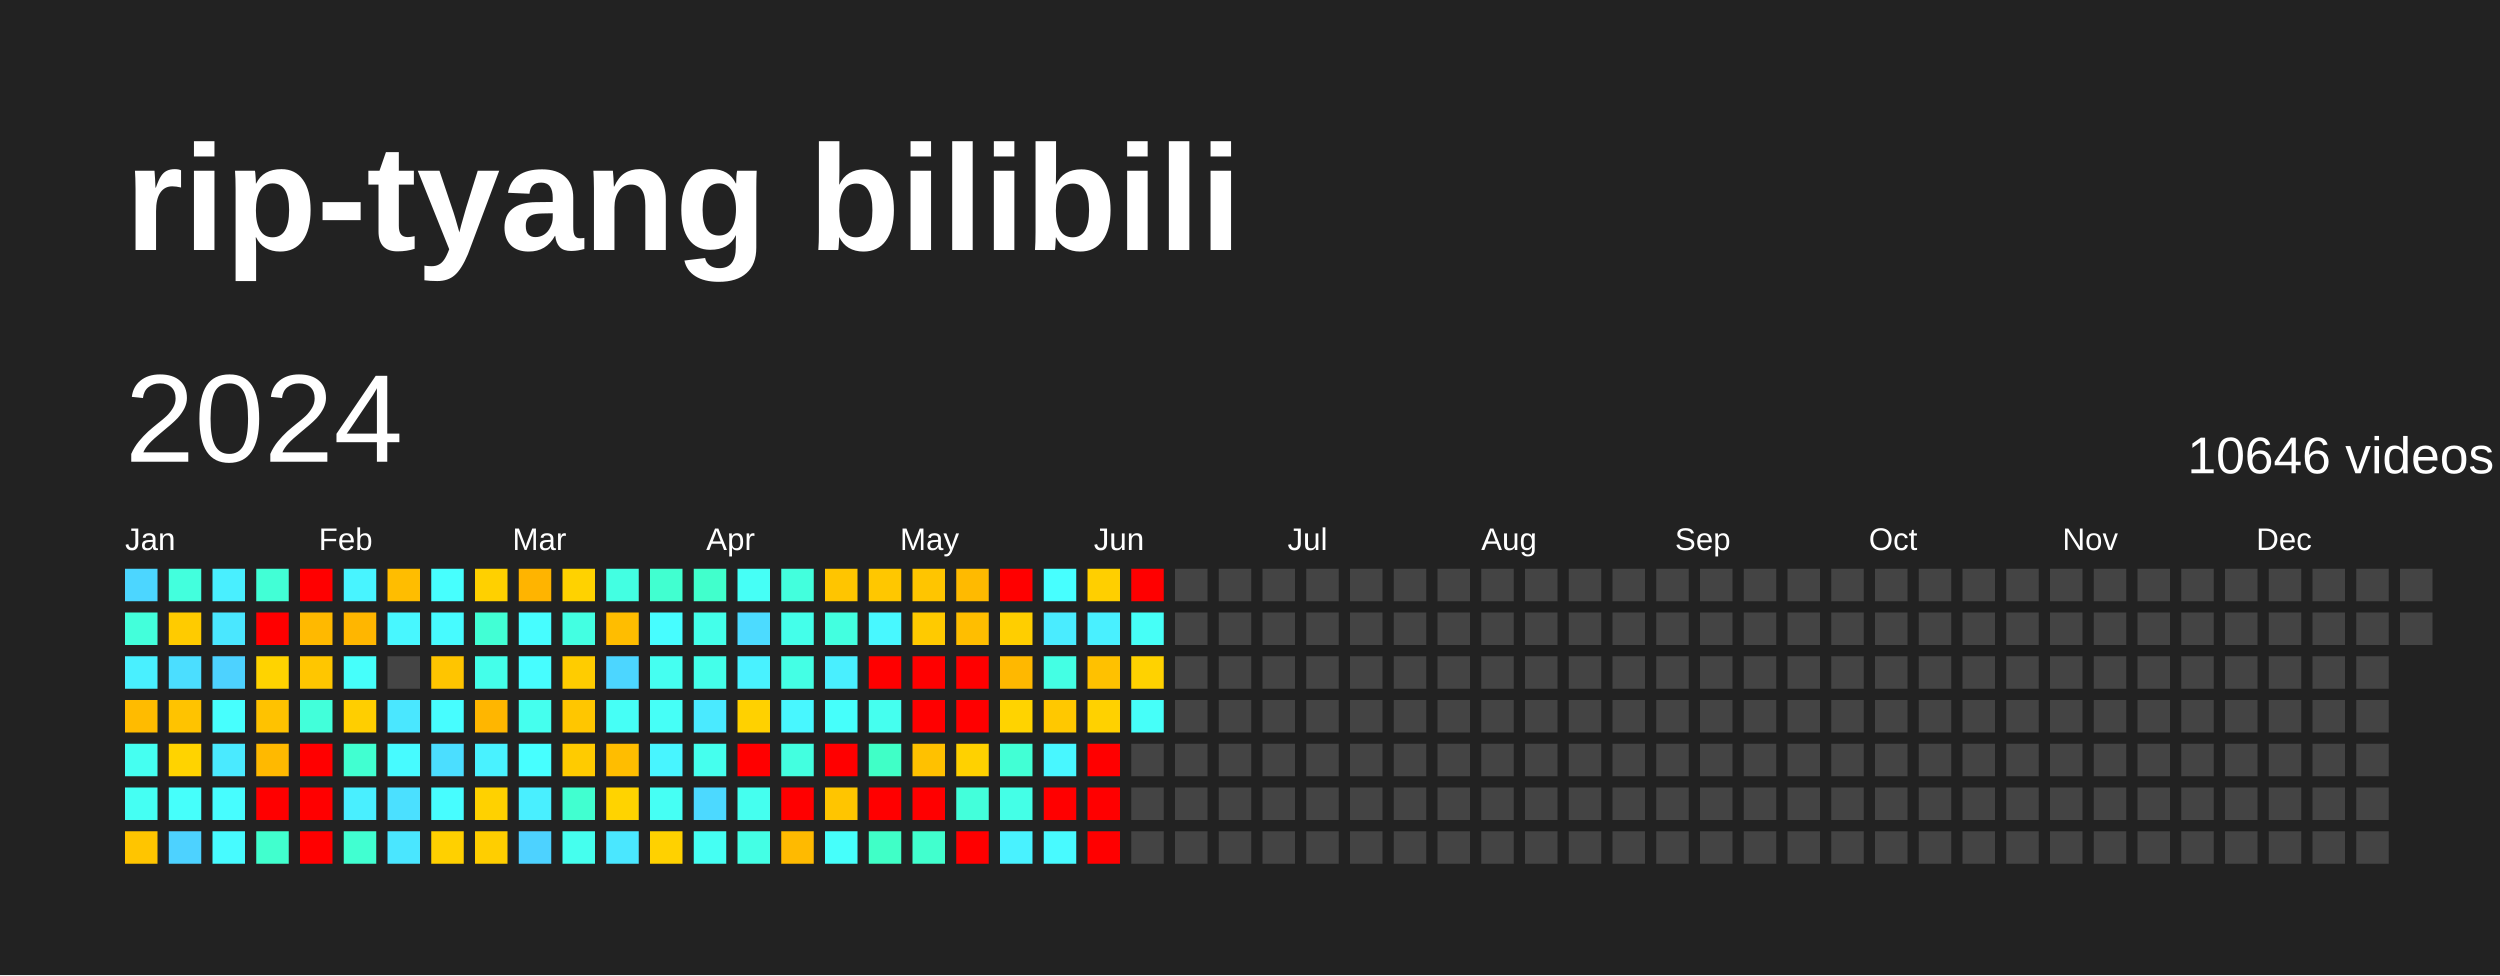
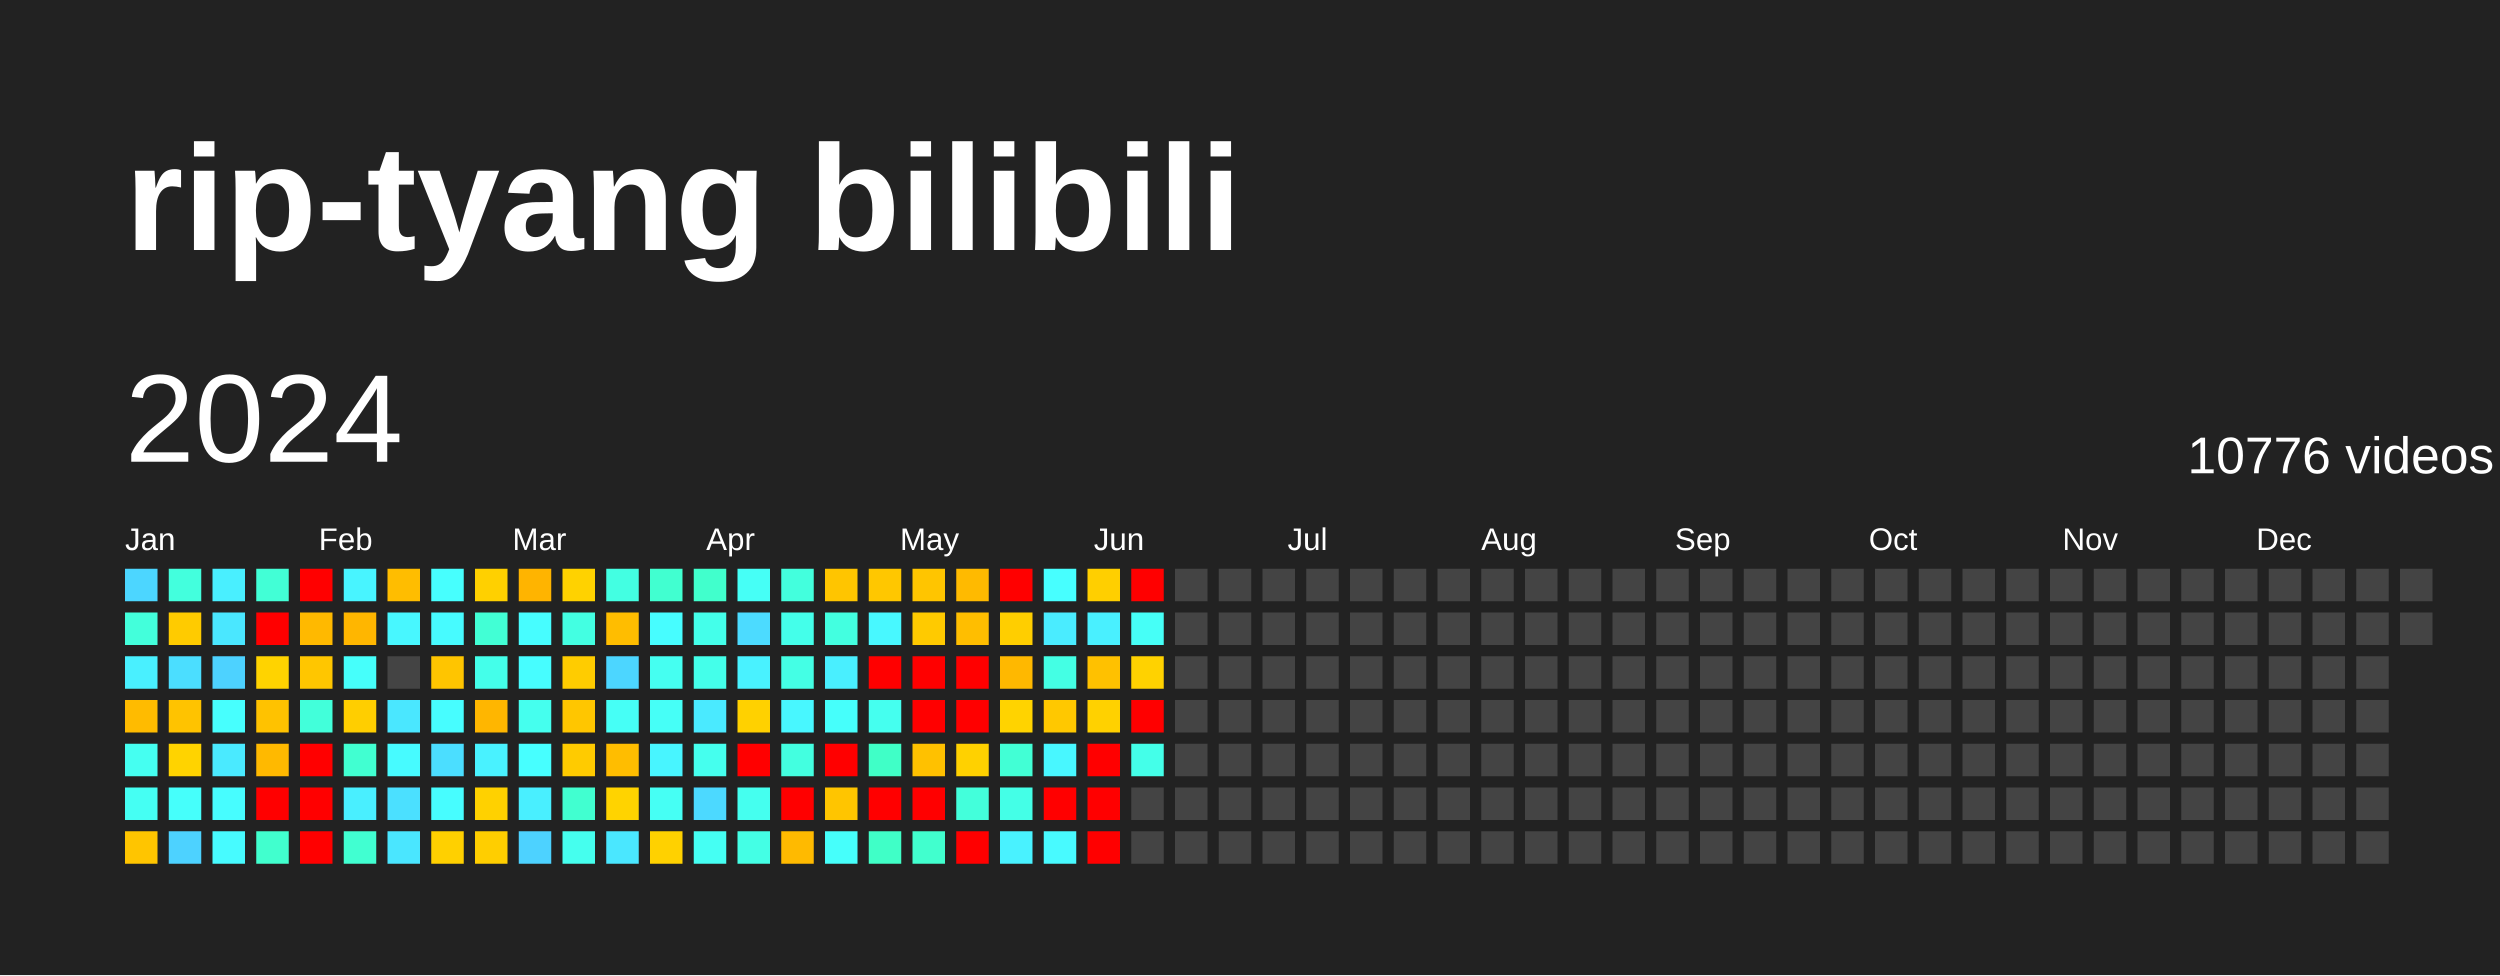
<svg xmlns="http://www.w3.org/2000/svg" baseProfile="full" height="78mm" version="1.1" viewBox="0,0,200,78" width="200mm">
  <defs />
  <rect fill="#222222" height="78" width="200" x="0" y="0" />
  <text fill="#FFFFFF" style="font-size:12px; font-family:Arial; font-weight:bold;" x="10" y="20">rip-tyang bilibili</text>
  <text dominant-baseline="hanging" fill="#FFFFFF" style="font-size:10.0px; font-family:Arial;" x="10" y="30">2024</text>
-   <text dominant-baseline="hanging" fill="#FFFFFF" style="font-size:4.125px; font-family:Arial;" x="175" y="35">10646 videos</text>
+   <text dominant-baseline="hanging" fill="#FFFFFF" style="font-size:4.125px; font-family:Arial;" x="175" y="35">10776 videos</text>
  <text fill="#FFFFFF" style="font-size:2.5px; font-family:Arial" x="10.0" y="44">Jan</text>
  <text fill="#FFFFFF" style="font-size:2.5px; font-family:Arial" x="25.5" y="44">Feb</text>
  <text fill="#FFFFFF" style="font-size:2.5px; font-family:Arial" x="41.0" y="44">Mar</text>
  <text fill="#FFFFFF" style="font-size:2.5px; font-family:Arial" x="56.5" y="44">Apr</text>
  <text fill="#FFFFFF" style="font-size:2.5px; font-family:Arial" x="72.0" y="44">May</text>
  <text fill="#FFFFFF" style="font-size:2.5px; font-family:Arial" x="87.5" y="44">Jun</text>
  <text fill="#FFFFFF" style="font-size:2.5px; font-family:Arial" x="103.0" y="44">Jul</text>
  <text fill="#FFFFFF" style="font-size:2.5px; font-family:Arial" x="118.5" y="44">Aug</text>
  <text fill="#FFFFFF" style="font-size:2.5px; font-family:Arial" x="134.0" y="44">Sep</text>
  <text fill="#FFFFFF" style="font-size:2.5px; font-family:Arial" x="149.5" y="44">Oct</text>
  <text fill="#FFFFFF" style="font-size:2.5px; font-family:Arial" x="165.0" y="44">Nov</text>
  <text fill="#FFFFFF" style="font-size:2.5px; font-family:Arial" x="180.5" y="44">Dec</text>
  <rect fill="#4cd6ff" height="2.6" width="2.6" x="10.0" y="45.5" />
  <rect fill="#43ffdb" height="2.6" width="2.6" x="10.0" y="49.0" />
  <rect fill="#49f0ff" height="2.6" width="2.6" x="10.0" y="52.5" />
  <rect fill="#ffbb00" height="2.6" width="2.6" x="10.0" y="56.0" />
  <rect fill="#45fff1" height="2.6" width="2.6" x="10.0" y="59.5" />
  <rect fill="#45fff3" height="2.6" width="2.6" x="10.0" y="63.0" />
  <rect fill="#ffc500" height="2.6" width="2.6" x="10.0" y="66.5" />
  <rect fill="#43ffdd" height="2.6" width="2.6" x="13.5" y="45.5" />
  <rect fill="#ffcb00" height="2.6" width="2.6" x="13.5" y="49.0" />
  <rect fill="#4bdeff" height="2.6" width="2.6" x="13.5" y="52.5" />
  <rect fill="#ffc300" height="2.6" width="2.6" x="13.5" y="56.0" />
  <rect fill="#ffd300" height="2.6" width="2.6" x="13.5" y="59.5" />
  <rect fill="#46fffb" height="2.6" width="2.6" x="13.5" y="63.0" />
  <rect fill="#4dd2ff" height="2.6" width="2.6" x="13.5" y="66.5" />
  <rect fill="#49efff" height="2.6" width="2.6" x="17.0" y="45.5" />
  <rect fill="#4ae7ff" height="2.6" width="2.6" x="17.0" y="49.0" />
  <rect fill="#4dd2ff" height="2.6" width="2.6" x="17.0" y="52.5" />
  <rect fill="#47fffe" height="2.6" width="2.6" x="17.0" y="56.0" />
  <rect fill="#4aeaff" height="2.6" width="2.6" x="17.0" y="59.5" />
  <rect fill="#47fdff" height="2.6" width="2.6" x="17.0" y="63.0" />
  <rect fill="#47fbff" height="2.6" width="2.6" x="17.0" y="66.5" />
  <rect fill="#42ffd6" height="2.6" width="2.6" x="20.5" y="45.5" />
  <rect fill="red" height="2.6" width="2.6" x="20.5" y="49.0" />
  <rect fill="#ffd300" height="2.6" width="2.6" x="20.5" y="52.5" />
  <rect fill="#ffc200" height="2.6" width="2.6" x="20.5" y="56.0" />
  <rect fill="#ffb900" height="2.6" width="2.6" x="20.5" y="59.5" />
  <rect fill="red" height="2.6" width="2.6" x="20.5" y="63.0" />
  <rect fill="#41ffce" height="2.6" width="2.6" x="20.5" y="66.5" />
  <rect fill="red" height="2.6" width="2.6" x="24.0" y="45.5" />
  <rect fill="#ffb900" height="2.6" width="2.6" x="24.0" y="49.0" />
  <rect fill="#ffc600" height="2.6" width="2.6" x="24.0" y="52.5" />
  <rect fill="#42ffda" height="2.6" width="2.6" x="24.0" y="56.0" />
  <rect fill="red" height="2.6" width="2.6" x="24.0" y="59.5" />
  <rect fill="red" height="2.6" width="2.6" x="24.0" y="63.0" />
  <rect fill="red" height="2.6" width="2.6" x="24.0" y="66.5" />
  <rect fill="#48f4ff" height="2.6" width="2.6" x="27.5" y="45.5" />
  <rect fill="#ffb600" height="2.6" width="2.6" x="27.5" y="49.0" />
  <rect fill="#46fffb" height="2.6" width="2.6" x="27.5" y="52.5" />
  <rect fill="#ffce00" height="2.6" width="2.6" x="27.5" y="56.0" />
  <rect fill="#41ffd1" height="2.6" width="2.6" x="27.5" y="59.5" />
  <rect fill="#49efff" height="2.6" width="2.6" x="27.5" y="63.0" />
  <rect fill="#41ffd1" height="2.6" width="2.6" x="27.5" y="66.5" />
  <rect fill="#ffbd00" height="2.6" width="2.6" x="31.0" y="45.5" />
  <rect fill="#48f7ff" height="2.6" width="2.6" x="31.0" y="49.0" />
  <rect fill="#444444" height="2.6" width="2.6" x="31.0" y="52.5" />
  <rect fill="#4ae7ff" height="2.6" width="2.6" x="31.0" y="56.0" />
  <rect fill="#47fbff" height="2.6" width="2.6" x="31.0" y="59.5" />
  <rect fill="#4be0ff" height="2.6" width="2.6" x="31.0" y="63.0" />
  <rect fill="#4ae6ff" height="2.6" width="2.6" x="31.0" y="66.5" />
  <rect fill="#47fffe" height="2.6" width="2.6" x="34.5" y="45.5" />
  <rect fill="#47fbff" height="2.6" width="2.6" x="34.5" y="49.0" />
  <rect fill="#ffc500" height="2.6" width="2.6" x="34.5" y="52.5" />
  <rect fill="#47fdff" height="2.6" width="2.6" x="34.5" y="56.0" />
  <rect fill="#4bdeff" height="2.6" width="2.6" x="34.5" y="59.5" />
  <rect fill="#47fdff" height="2.6" width="2.6" x="34.5" y="63.0" />
  <rect fill="#ffd000" height="2.6" width="2.6" x="34.5" y="66.5" />
  <rect fill="#ffd000" height="2.6" width="2.6" x="38.0" y="45.5" />
  <rect fill="#42ffd5" height="2.6" width="2.6" x="38.0" y="49.0" />
  <rect fill="#44ffea" height="2.6" width="2.6" x="38.0" y="52.5" />
  <rect fill="#ffb600" height="2.6" width="2.6" x="38.0" y="56.0" />
  <rect fill="#49f2ff" height="2.6" width="2.6" x="38.0" y="59.5" />
  <rect fill="#ffd100" height="2.6" width="2.6" x="38.0" y="63.0" />
  <rect fill="#ffce00" height="2.6" width="2.6" x="38.0" y="66.5" />
  <rect fill="#ffb400" height="2.6" width="2.6" x="41.5" y="45.5" />
  <rect fill="#47fdff" height="2.6" width="2.6" x="41.5" y="49.0" />
  <rect fill="#47fdff" height="2.6" width="2.6" x="41.5" y="52.5" />
  <rect fill="#45ffee" height="2.6" width="2.6" x="41.5" y="56.0" />
  <rect fill="#47ffff" height="2.6" width="2.6" x="41.5" y="59.5" />
  <rect fill="#49efff" height="2.6" width="2.6" x="41.5" y="63.0" />
  <rect fill="#4dd2ff" height="2.6" width="2.6" x="41.5" y="66.5" />
  <rect fill="#ffd200" height="2.6" width="2.6" x="45.0" y="45.5" />
  <rect fill="#43ffe2" height="2.6" width="2.6" x="45.0" y="49.0" />
  <rect fill="#ffcc00" height="2.6" width="2.6" x="45.0" y="52.5" />
  <rect fill="#ffc600" height="2.6" width="2.6" x="45.0" y="56.0" />
  <rect fill="#ffcb00" height="2.6" width="2.6" x="45.0" y="59.5" />
  <rect fill="#41ffd0" height="2.6" width="2.6" x="45.0" y="63.0" />
  <rect fill="#45ffee" height="2.6" width="2.6" x="45.0" y="66.5" />
  <rect fill="#43ffe2" height="2.6" width="2.6" x="48.5" y="45.5" />
  <rect fill="#ffbd00" height="2.6" width="2.6" x="48.5" y="49.0" />
  <rect fill="#4cd6ff" height="2.6" width="2.6" x="48.5" y="52.5" />
  <rect fill="#46fff6" height="2.6" width="2.6" x="48.5" y="56.0" />
  <rect fill="#ffbd00" height="2.6" width="2.6" x="48.5" y="59.5" />
  <rect fill="#ffd300" height="2.6" width="2.6" x="48.5" y="63.0" />
  <rect fill="#4ae7ff" height="2.6" width="2.6" x="48.5" y="66.5" />
  <rect fill="#41ffd0" height="2.6" width="2.6" x="52.0" y="45.5" />
  <rect fill="#47fdff" height="2.6" width="2.6" x="52.0" y="49.0" />
  <rect fill="#45fff1" height="2.6" width="2.6" x="52.0" y="52.5" />
  <rect fill="#46fff7" height="2.6" width="2.6" x="52.0" y="56.0" />
  <rect fill="#48f5ff" height="2.6" width="2.6" x="52.0" y="59.5" />
  <rect fill="#46fff4" height="2.6" width="2.6" x="52.0" y="63.0" />
  <rect fill="#ffd100" height="2.6" width="2.6" x="52.0" y="66.5" />
  <rect fill="#41ffcc" height="2.6" width="2.6" x="55.5" y="45.5" />
  <rect fill="#44ffea" height="2.6" width="2.6" x="55.5" y="49.0" />
  <rect fill="#44ffea" height="2.6" width="2.6" x="55.5" y="52.5" />
  <rect fill="#4aeaff" height="2.6" width="2.6" x="55.5" y="56.0" />
  <rect fill="#45ffee" height="2.6" width="2.6" x="55.5" y="59.5" />
  <rect fill="#4cd9ff" height="2.6" width="2.6" x="55.5" y="63.0" />
  <rect fill="#45fff3" height="2.6" width="2.6" x="55.5" y="66.5" />
  <rect fill="#46fff6" height="2.6" width="2.6" x="59.0" y="45.5" />
  <rect fill="#4cdbff" height="2.6" width="2.6" x="59.0" y="49.0" />
  <rect fill="#49f2ff" height="2.6" width="2.6" x="59.0" y="52.5" />
  <rect fill="#ffd100" height="2.6" width="2.6" x="59.0" y="56.0" />
  <rect fill="red" height="2.6" width="2.6" x="59.0" y="59.5" />
  <rect fill="#45ffef" height="2.6" width="2.6" x="59.0" y="63.0" />
  <rect fill="#44ffe5" height="2.6" width="2.6" x="59.0" y="66.5" />
  <rect fill="#43ffdd" height="2.6" width="2.6" x="62.5" y="45.5" />
  <rect fill="#44ffea" height="2.6" width="2.6" x="62.5" y="49.0" />
  <rect fill="#44ffe5" height="2.6" width="2.6" x="62.5" y="52.5" />
  <rect fill="#48f7ff" height="2.6" width="2.6" x="62.5" y="56.0" />
  <rect fill="#43ffe0" height="2.6" width="2.6" x="62.5" y="59.5" />
  <rect fill="red" height="2.6" width="2.6" x="62.5" y="63.0" />
  <rect fill="#ffba00" height="2.6" width="2.6" x="62.5" y="66.5" />
  <rect fill="#ffc500" height="2.6" width="2.6" x="66.0" y="45.5" />
  <rect fill="#43ffe0" height="2.6" width="2.6" x="66.0" y="49.0" />
  <rect fill="#49efff" height="2.6" width="2.6" x="66.0" y="52.5" />
  <rect fill="#46fffb" height="2.6" width="2.6" x="66.0" y="56.0" />
  <rect fill="red" height="2.6" width="2.6" x="66.0" y="59.5" />
  <rect fill="#ffc500" height="2.6" width="2.6" x="66.0" y="63.0" />
  <rect fill="#46fffb" height="2.6" width="2.6" x="66.0" y="66.5" />
  <rect fill="#ffc700" height="2.6" width="2.6" x="69.5" y="45.5" />
  <rect fill="#48f8ff" height="2.6" width="2.6" x="69.5" y="49.0" />
  <rect fill="red" height="2.6" width="2.6" x="69.5" y="52.5" />
  <rect fill="#45ffef" height="2.6" width="2.6" x="69.5" y="56.0" />
  <rect fill="#40ffc7" height="2.6" width="2.6" x="69.5" y="59.5" />
  <rect fill="red" height="2.6" width="2.6" x="69.5" y="63.0" />
  <rect fill="#40ffc7" height="2.6" width="2.6" x="69.5" y="66.5" />
  <rect fill="#ffc500" height="2.6" width="2.6" x="73.0" y="45.5" />
  <rect fill="#ffca00" height="2.6" width="2.6" x="73.0" y="49.0" />
  <rect fill="red" height="2.6" width="2.6" x="73.0" y="52.5" />
  <rect fill="red" height="2.6" width="2.6" x="73.0" y="56.0" />
  <rect fill="#ffc100" height="2.6" width="2.6" x="73.0" y="59.5" />
  <rect fill="red" height="2.6" width="2.6" x="73.0" y="63.0" />
  <rect fill="#41ffce" height="2.6" width="2.6" x="73.0" y="66.5" />
  <rect fill="#ffba00" height="2.6" width="2.6" x="76.5" y="45.5" />
  <rect fill="#ffbe00" height="2.6" width="2.6" x="76.5" y="49.0" />
  <rect fill="red" height="2.6" width="2.6" x="76.5" y="52.5" />
  <rect fill="red" height="2.6" width="2.6" x="76.5" y="56.0" />
  <rect fill="#ffd100" height="2.6" width="2.6" x="76.5" y="59.5" />
  <rect fill="#43ffdb" height="2.6" width="2.6" x="76.5" y="63.0" />
  <rect fill="red" height="2.6" width="2.6" x="76.5" y="66.5" />
  <rect fill="red" height="2.6" width="2.6" x="80.0" y="45.5" />
  <rect fill="#ffce00" height="2.6" width="2.6" x="80.0" y="49.0" />
  <rect fill="#ffb800" height="2.6" width="2.6" x="80.0" y="52.5" />
  <rect fill="#ffd300" height="2.6" width="2.6" x="80.0" y="56.0" />
  <rect fill="#42ffd5" height="2.6" width="2.6" x="80.0" y="59.5" />
  <rect fill="#44ffe7" height="2.6" width="2.6" x="80.0" y="63.0" />
  <rect fill="#49f2ff" height="2.6" width="2.6" x="80.0" y="66.5" />
  <rect fill="#47ffff" height="2.6" width="2.6" x="83.5" y="45.5" />
  <rect fill="#4aecff" height="2.6" width="2.6" x="83.5" y="49.0" />
  <rect fill="#44ffe4" height="2.6" width="2.6" x="83.5" y="52.5" />
  <rect fill="#ffc800" height="2.6" width="2.6" x="83.5" y="56.0" />
  <rect fill="#48f7ff" height="2.6" width="2.6" x="83.5" y="59.5" />
  <rect fill="red" height="2.6" width="2.6" x="83.5" y="63.0" />
  <rect fill="#48faff" height="2.6" width="2.6" x="83.5" y="66.5" />
  <rect fill="#ffcf00" height="2.6" width="2.6" x="87.0" y="45.5" />
  <rect fill="#49f0ff" height="2.6" width="2.6" x="87.0" y="49.0" />
  <rect fill="#ffc100" height="2.6" width="2.6" x="87.0" y="52.5" />
  <rect fill="#ffd100" height="2.6" width="2.6" x="87.0" y="56.0" />
  <rect fill="red" height="2.6" width="2.6" x="87.0" y="59.5" />
  <rect fill="red" height="2.6" width="2.6" x="87.0" y="63.0" />
  <rect fill="red" height="2.6" width="2.6" x="87.0" y="66.5" />
  <rect fill="red" height="2.6" width="2.6" x="90.5" y="45.5" />
  <rect fill="#46fff7" height="2.6" width="2.6" x="90.5" y="49.0" />
  <rect fill="#ffd200" height="2.6" width="2.6" x="90.5" y="52.5" />
-   <rect fill="#46fff9" height="2.6" width="2.6" x="90.5" y="56.0" />
-   <rect fill="#444444" height="2.6" width="2.6" x="90.5" y="59.5" />
+   <rect fill="red" height="2.6" width="2.6" x="90.5" y="56.0" />
+   <rect fill="#44ffe9" height="2.6" width="2.6" x="90.5" y="59.5" />
  <rect fill="#444444" height="2.6" width="2.6" x="90.5" y="63.0" />
  <rect fill="#444444" height="2.6" width="2.6" x="90.5" y="66.5" />
  <rect fill="#444444" height="2.6" width="2.6" x="94.0" y="45.5" />
  <rect fill="#444444" height="2.6" width="2.6" x="94.0" y="49.0" />
  <rect fill="#444444" height="2.6" width="2.6" x="94.0" y="52.5" />
  <rect fill="#444444" height="2.6" width="2.6" x="94.0" y="56.0" />
  <rect fill="#444444" height="2.6" width="2.6" x="94.0" y="59.5" />
  <rect fill="#444444" height="2.6" width="2.6" x="94.0" y="63.0" />
  <rect fill="#444444" height="2.6" width="2.6" x="94.0" y="66.5" />
  <rect fill="#444444" height="2.6" width="2.6" x="97.5" y="45.5" />
  <rect fill="#444444" height="2.6" width="2.6" x="97.5" y="49.0" />
  <rect fill="#444444" height="2.6" width="2.6" x="97.5" y="52.5" />
  <rect fill="#444444" height="2.6" width="2.6" x="97.5" y="56.0" />
  <rect fill="#444444" height="2.6" width="2.6" x="97.5" y="59.5" />
  <rect fill="#444444" height="2.6" width="2.6" x="97.5" y="63.0" />
  <rect fill="#444444" height="2.6" width="2.6" x="97.5" y="66.5" />
  <rect fill="#444444" height="2.6" width="2.6" x="101.0" y="45.5" />
  <rect fill="#444444" height="2.6" width="2.6" x="101.0" y="49.0" />
  <rect fill="#444444" height="2.6" width="2.6" x="101.0" y="52.5" />
  <rect fill="#444444" height="2.6" width="2.6" x="101.0" y="56.0" />
  <rect fill="#444444" height="2.6" width="2.6" x="101.0" y="59.5" />
  <rect fill="#444444" height="2.6" width="2.6" x="101.0" y="63.0" />
  <rect fill="#444444" height="2.6" width="2.6" x="101.0" y="66.5" />
  <rect fill="#444444" height="2.6" width="2.6" x="104.5" y="45.5" />
  <rect fill="#444444" height="2.6" width="2.6" x="104.5" y="49.0" />
  <rect fill="#444444" height="2.6" width="2.6" x="104.5" y="52.5" />
  <rect fill="#444444" height="2.6" width="2.6" x="104.5" y="56.0" />
  <rect fill="#444444" height="2.6" width="2.6" x="104.5" y="59.5" />
  <rect fill="#444444" height="2.6" width="2.6" x="104.5" y="63.0" />
  <rect fill="#444444" height="2.6" width="2.6" x="104.5" y="66.5" />
  <rect fill="#444444" height="2.6" width="2.6" x="108.0" y="45.5" />
  <rect fill="#444444" height="2.6" width="2.6" x="108.0" y="49.0" />
  <rect fill="#444444" height="2.6" width="2.6" x="108.0" y="52.5" />
  <rect fill="#444444" height="2.6" width="2.6" x="108.0" y="56.0" />
  <rect fill="#444444" height="2.6" width="2.6" x="108.0" y="59.5" />
  <rect fill="#444444" height="2.6" width="2.6" x="108.0" y="63.0" />
  <rect fill="#444444" height="2.6" width="2.6" x="108.0" y="66.5" />
  <rect fill="#444444" height="2.6" width="2.6" x="111.5" y="45.5" />
  <rect fill="#444444" height="2.6" width="2.6" x="111.5" y="49.0" />
  <rect fill="#444444" height="2.6" width="2.6" x="111.5" y="52.5" />
  <rect fill="#444444" height="2.6" width="2.6" x="111.5" y="56.0" />
  <rect fill="#444444" height="2.6" width="2.6" x="111.5" y="59.5" />
  <rect fill="#444444" height="2.6" width="2.6" x="111.5" y="63.0" />
  <rect fill="#444444" height="2.6" width="2.6" x="111.5" y="66.5" />
  <rect fill="#444444" height="2.6" width="2.6" x="115.0" y="45.5" />
  <rect fill="#444444" height="2.6" width="2.6" x="115.0" y="49.0" />
  <rect fill="#444444" height="2.6" width="2.6" x="115.0" y="52.5" />
  <rect fill="#444444" height="2.6" width="2.6" x="115.0" y="56.0" />
  <rect fill="#444444" height="2.6" width="2.6" x="115.0" y="59.5" />
  <rect fill="#444444" height="2.6" width="2.6" x="115.0" y="63.0" />
  <rect fill="#444444" height="2.6" width="2.6" x="115.0" y="66.5" />
  <rect fill="#444444" height="2.6" width="2.6" x="118.5" y="45.5" />
  <rect fill="#444444" height="2.6" width="2.6" x="118.5" y="49.0" />
  <rect fill="#444444" height="2.6" width="2.6" x="118.5" y="52.5" />
  <rect fill="#444444" height="2.6" width="2.6" x="118.5" y="56.0" />
  <rect fill="#444444" height="2.6" width="2.6" x="118.5" y="59.5" />
  <rect fill="#444444" height="2.6" width="2.6" x="118.5" y="63.0" />
  <rect fill="#444444" height="2.6" width="2.6" x="118.5" y="66.5" />
  <rect fill="#444444" height="2.6" width="2.6" x="122.0" y="45.5" />
  <rect fill="#444444" height="2.6" width="2.6" x="122.0" y="49.0" />
  <rect fill="#444444" height="2.6" width="2.6" x="122.0" y="52.5" />
  <rect fill="#444444" height="2.6" width="2.6" x="122.0" y="56.0" />
  <rect fill="#444444" height="2.6" width="2.6" x="122.0" y="59.5" />
  <rect fill="#444444" height="2.6" width="2.6" x="122.0" y="63.0" />
  <rect fill="#444444" height="2.6" width="2.6" x="122.0" y="66.5" />
  <rect fill="#444444" height="2.6" width="2.6" x="125.5" y="45.5" />
  <rect fill="#444444" height="2.6" width="2.6" x="125.5" y="49.0" />
  <rect fill="#444444" height="2.6" width="2.6" x="125.5" y="52.5" />
  <rect fill="#444444" height="2.6" width="2.6" x="125.5" y="56.0" />
  <rect fill="#444444" height="2.6" width="2.6" x="125.5" y="59.5" />
  <rect fill="#444444" height="2.6" width="2.6" x="125.5" y="63.0" />
  <rect fill="#444444" height="2.6" width="2.6" x="125.5" y="66.5" />
  <rect fill="#444444" height="2.6" width="2.6" x="129.0" y="45.5" />
  <rect fill="#444444" height="2.6" width="2.6" x="129.0" y="49.0" />
  <rect fill="#444444" height="2.6" width="2.6" x="129.0" y="52.5" />
  <rect fill="#444444" height="2.6" width="2.6" x="129.0" y="56.0" />
  <rect fill="#444444" height="2.6" width="2.6" x="129.0" y="59.5" />
  <rect fill="#444444" height="2.6" width="2.6" x="129.0" y="63.0" />
  <rect fill="#444444" height="2.6" width="2.6" x="129.0" y="66.5" />
  <rect fill="#444444" height="2.6" width="2.6" x="132.5" y="45.5" />
  <rect fill="#444444" height="2.6" width="2.6" x="132.5" y="49.0" />
  <rect fill="#444444" height="2.6" width="2.6" x="132.5" y="52.5" />
  <rect fill="#444444" height="2.6" width="2.6" x="132.5" y="56.0" />
  <rect fill="#444444" height="2.6" width="2.6" x="132.5" y="59.5" />
  <rect fill="#444444" height="2.6" width="2.6" x="132.5" y="63.0" />
  <rect fill="#444444" height="2.6" width="2.6" x="132.5" y="66.5" />
  <rect fill="#444444" height="2.6" width="2.6" x="136.0" y="45.5" />
  <rect fill="#444444" height="2.6" width="2.6" x="136.0" y="49.0" />
  <rect fill="#444444" height="2.6" width="2.6" x="136.0" y="52.5" />
  <rect fill="#444444" height="2.6" width="2.6" x="136.0" y="56.0" />
  <rect fill="#444444" height="2.6" width="2.6" x="136.0" y="59.5" />
  <rect fill="#444444" height="2.6" width="2.6" x="136.0" y="63.0" />
  <rect fill="#444444" height="2.6" width="2.6" x="136.0" y="66.5" />
  <rect fill="#444444" height="2.6" width="2.6" x="139.5" y="45.5" />
  <rect fill="#444444" height="2.6" width="2.6" x="139.5" y="49.0" />
  <rect fill="#444444" height="2.6" width="2.6" x="139.5" y="52.5" />
  <rect fill="#444444" height="2.6" width="2.6" x="139.5" y="56.0" />
  <rect fill="#444444" height="2.6" width="2.6" x="139.5" y="59.5" />
  <rect fill="#444444" height="2.6" width="2.6" x="139.5" y="63.0" />
  <rect fill="#444444" height="2.6" width="2.6" x="139.5" y="66.5" />
  <rect fill="#444444" height="2.6" width="2.6" x="143.0" y="45.5" />
  <rect fill="#444444" height="2.6" width="2.6" x="143.0" y="49.0" />
  <rect fill="#444444" height="2.6" width="2.6" x="143.0" y="52.5" />
  <rect fill="#444444" height="2.6" width="2.6" x="143.0" y="56.0" />
  <rect fill="#444444" height="2.6" width="2.6" x="143.0" y="59.5" />
  <rect fill="#444444" height="2.6" width="2.6" x="143.0" y="63.0" />
  <rect fill="#444444" height="2.6" width="2.6" x="143.0" y="66.5" />
  <rect fill="#444444" height="2.6" width="2.6" x="146.5" y="45.5" />
  <rect fill="#444444" height="2.6" width="2.6" x="146.5" y="49.0" />
  <rect fill="#444444" height="2.6" width="2.6" x="146.5" y="52.5" />
  <rect fill="#444444" height="2.6" width="2.6" x="146.5" y="56.0" />
  <rect fill="#444444" height="2.6" width="2.6" x="146.5" y="59.5" />
  <rect fill="#444444" height="2.6" width="2.6" x="146.5" y="63.0" />
  <rect fill="#444444" height="2.6" width="2.6" x="146.5" y="66.5" />
  <rect fill="#444444" height="2.6" width="2.6" x="150.0" y="45.5" />
  <rect fill="#444444" height="2.6" width="2.6" x="150.0" y="49.0" />
  <rect fill="#444444" height="2.6" width="2.6" x="150.0" y="52.5" />
  <rect fill="#444444" height="2.6" width="2.6" x="150.0" y="56.0" />
  <rect fill="#444444" height="2.6" width="2.6" x="150.0" y="59.5" />
  <rect fill="#444444" height="2.6" width="2.6" x="150.0" y="63.0" />
  <rect fill="#444444" height="2.6" width="2.6" x="150.0" y="66.5" />
  <rect fill="#444444" height="2.6" width="2.6" x="153.5" y="45.5" />
  <rect fill="#444444" height="2.6" width="2.6" x="153.5" y="49.0" />
  <rect fill="#444444" height="2.6" width="2.6" x="153.5" y="52.5" />
  <rect fill="#444444" height="2.6" width="2.6" x="153.5" y="56.0" />
  <rect fill="#444444" height="2.6" width="2.6" x="153.5" y="59.5" />
  <rect fill="#444444" height="2.6" width="2.6" x="153.5" y="63.0" />
  <rect fill="#444444" height="2.6" width="2.6" x="153.5" y="66.5" />
  <rect fill="#444444" height="2.6" width="2.6" x="157.0" y="45.5" />
  <rect fill="#444444" height="2.6" width="2.6" x="157.0" y="49.0" />
  <rect fill="#444444" height="2.6" width="2.6" x="157.0" y="52.5" />
  <rect fill="#444444" height="2.6" width="2.6" x="157.0" y="56.0" />
  <rect fill="#444444" height="2.6" width="2.6" x="157.0" y="59.5" />
  <rect fill="#444444" height="2.6" width="2.6" x="157.0" y="63.0" />
  <rect fill="#444444" height="2.6" width="2.6" x="157.0" y="66.5" />
  <rect fill="#444444" height="2.6" width="2.6" x="160.5" y="45.5" />
  <rect fill="#444444" height="2.6" width="2.6" x="160.5" y="49.0" />
  <rect fill="#444444" height="2.6" width="2.6" x="160.5" y="52.5" />
  <rect fill="#444444" height="2.6" width="2.6" x="160.5" y="56.0" />
  <rect fill="#444444" height="2.6" width="2.6" x="160.5" y="59.5" />
  <rect fill="#444444" height="2.6" width="2.6" x="160.5" y="63.0" />
  <rect fill="#444444" height="2.6" width="2.6" x="160.5" y="66.5" />
  <rect fill="#444444" height="2.6" width="2.6" x="164.0" y="45.5" />
  <rect fill="#444444" height="2.6" width="2.6" x="164.0" y="49.0" />
  <rect fill="#444444" height="2.6" width="2.6" x="164.0" y="52.5" />
  <rect fill="#444444" height="2.6" width="2.6" x="164.0" y="56.0" />
  <rect fill="#444444" height="2.6" width="2.6" x="164.0" y="59.5" />
  <rect fill="#444444" height="2.6" width="2.6" x="164.0" y="63.0" />
  <rect fill="#444444" height="2.6" width="2.6" x="164.0" y="66.5" />
  <rect fill="#444444" height="2.6" width="2.6" x="167.5" y="45.5" />
  <rect fill="#444444" height="2.6" width="2.6" x="167.5" y="49.0" />
  <rect fill="#444444" height="2.6" width="2.6" x="167.5" y="52.5" />
  <rect fill="#444444" height="2.6" width="2.6" x="167.5" y="56.0" />
  <rect fill="#444444" height="2.6" width="2.6" x="167.5" y="59.5" />
  <rect fill="#444444" height="2.6" width="2.6" x="167.5" y="63.0" />
  <rect fill="#444444" height="2.6" width="2.6" x="167.5" y="66.5" />
  <rect fill="#444444" height="2.6" width="2.6" x="171.0" y="45.5" />
  <rect fill="#444444" height="2.6" width="2.6" x="171.0" y="49.0" />
  <rect fill="#444444" height="2.6" width="2.6" x="171.0" y="52.5" />
  <rect fill="#444444" height="2.6" width="2.6" x="171.0" y="56.0" />
  <rect fill="#444444" height="2.6" width="2.6" x="171.0" y="59.5" />
  <rect fill="#444444" height="2.6" width="2.6" x="171.0" y="63.0" />
  <rect fill="#444444" height="2.6" width="2.6" x="171.0" y="66.5" />
  <rect fill="#444444" height="2.6" width="2.6" x="174.5" y="45.5" />
  <rect fill="#444444" height="2.6" width="2.6" x="174.5" y="49.0" />
  <rect fill="#444444" height="2.6" width="2.6" x="174.5" y="52.5" />
  <rect fill="#444444" height="2.6" width="2.6" x="174.5" y="56.0" />
  <rect fill="#444444" height="2.6" width="2.6" x="174.5" y="59.5" />
  <rect fill="#444444" height="2.6" width="2.6" x="174.5" y="63.0" />
  <rect fill="#444444" height="2.6" width="2.6" x="174.5" y="66.5" />
  <rect fill="#444444" height="2.6" width="2.6" x="178.0" y="45.5" />
  <rect fill="#444444" height="2.6" width="2.6" x="178.0" y="49.0" />
  <rect fill="#444444" height="2.6" width="2.6" x="178.0" y="52.5" />
  <rect fill="#444444" height="2.6" width="2.6" x="178.0" y="56.0" />
  <rect fill="#444444" height="2.6" width="2.6" x="178.0" y="59.5" />
  <rect fill="#444444" height="2.6" width="2.6" x="178.0" y="63.0" />
  <rect fill="#444444" height="2.6" width="2.6" x="178.0" y="66.5" />
  <rect fill="#444444" height="2.6" width="2.6" x="181.5" y="45.5" />
  <rect fill="#444444" height="2.6" width="2.6" x="181.5" y="49.0" />
  <rect fill="#444444" height="2.6" width="2.6" x="181.5" y="52.5" />
  <rect fill="#444444" height="2.6" width="2.6" x="181.5" y="56.0" />
  <rect fill="#444444" height="2.6" width="2.6" x="181.5" y="59.5" />
  <rect fill="#444444" height="2.6" width="2.6" x="181.5" y="63.0" />
  <rect fill="#444444" height="2.6" width="2.6" x="181.5" y="66.5" />
  <rect fill="#444444" height="2.6" width="2.6" x="185.0" y="45.5" />
  <rect fill="#444444" height="2.6" width="2.6" x="185.0" y="49.0" />
  <rect fill="#444444" height="2.6" width="2.6" x="185.0" y="52.5" />
  <rect fill="#444444" height="2.6" width="2.6" x="185.0" y="56.0" />
  <rect fill="#444444" height="2.6" width="2.6" x="185.0" y="59.5" />
  <rect fill="#444444" height="2.6" width="2.6" x="185.0" y="63.0" />
  <rect fill="#444444" height="2.6" width="2.6" x="185.0" y="66.5" />
  <rect fill="#444444" height="2.6" width="2.6" x="188.5" y="45.5" />
  <rect fill="#444444" height="2.6" width="2.6" x="188.5" y="49.0" />
  <rect fill="#444444" height="2.6" width="2.6" x="188.5" y="52.5" />
  <rect fill="#444444" height="2.6" width="2.6" x="188.5" y="56.0" />
  <rect fill="#444444" height="2.6" width="2.6" x="188.5" y="59.5" />
  <rect fill="#444444" height="2.6" width="2.6" x="188.5" y="63.0" />
  <rect fill="#444444" height="2.6" width="2.6" x="188.5" y="66.5" />
  <rect fill="#444444" height="2.6" width="2.6" x="192.0" y="45.5" />
  <rect fill="#444444" height="2.6" width="2.6" x="192.0" y="49.0" />
</svg>
